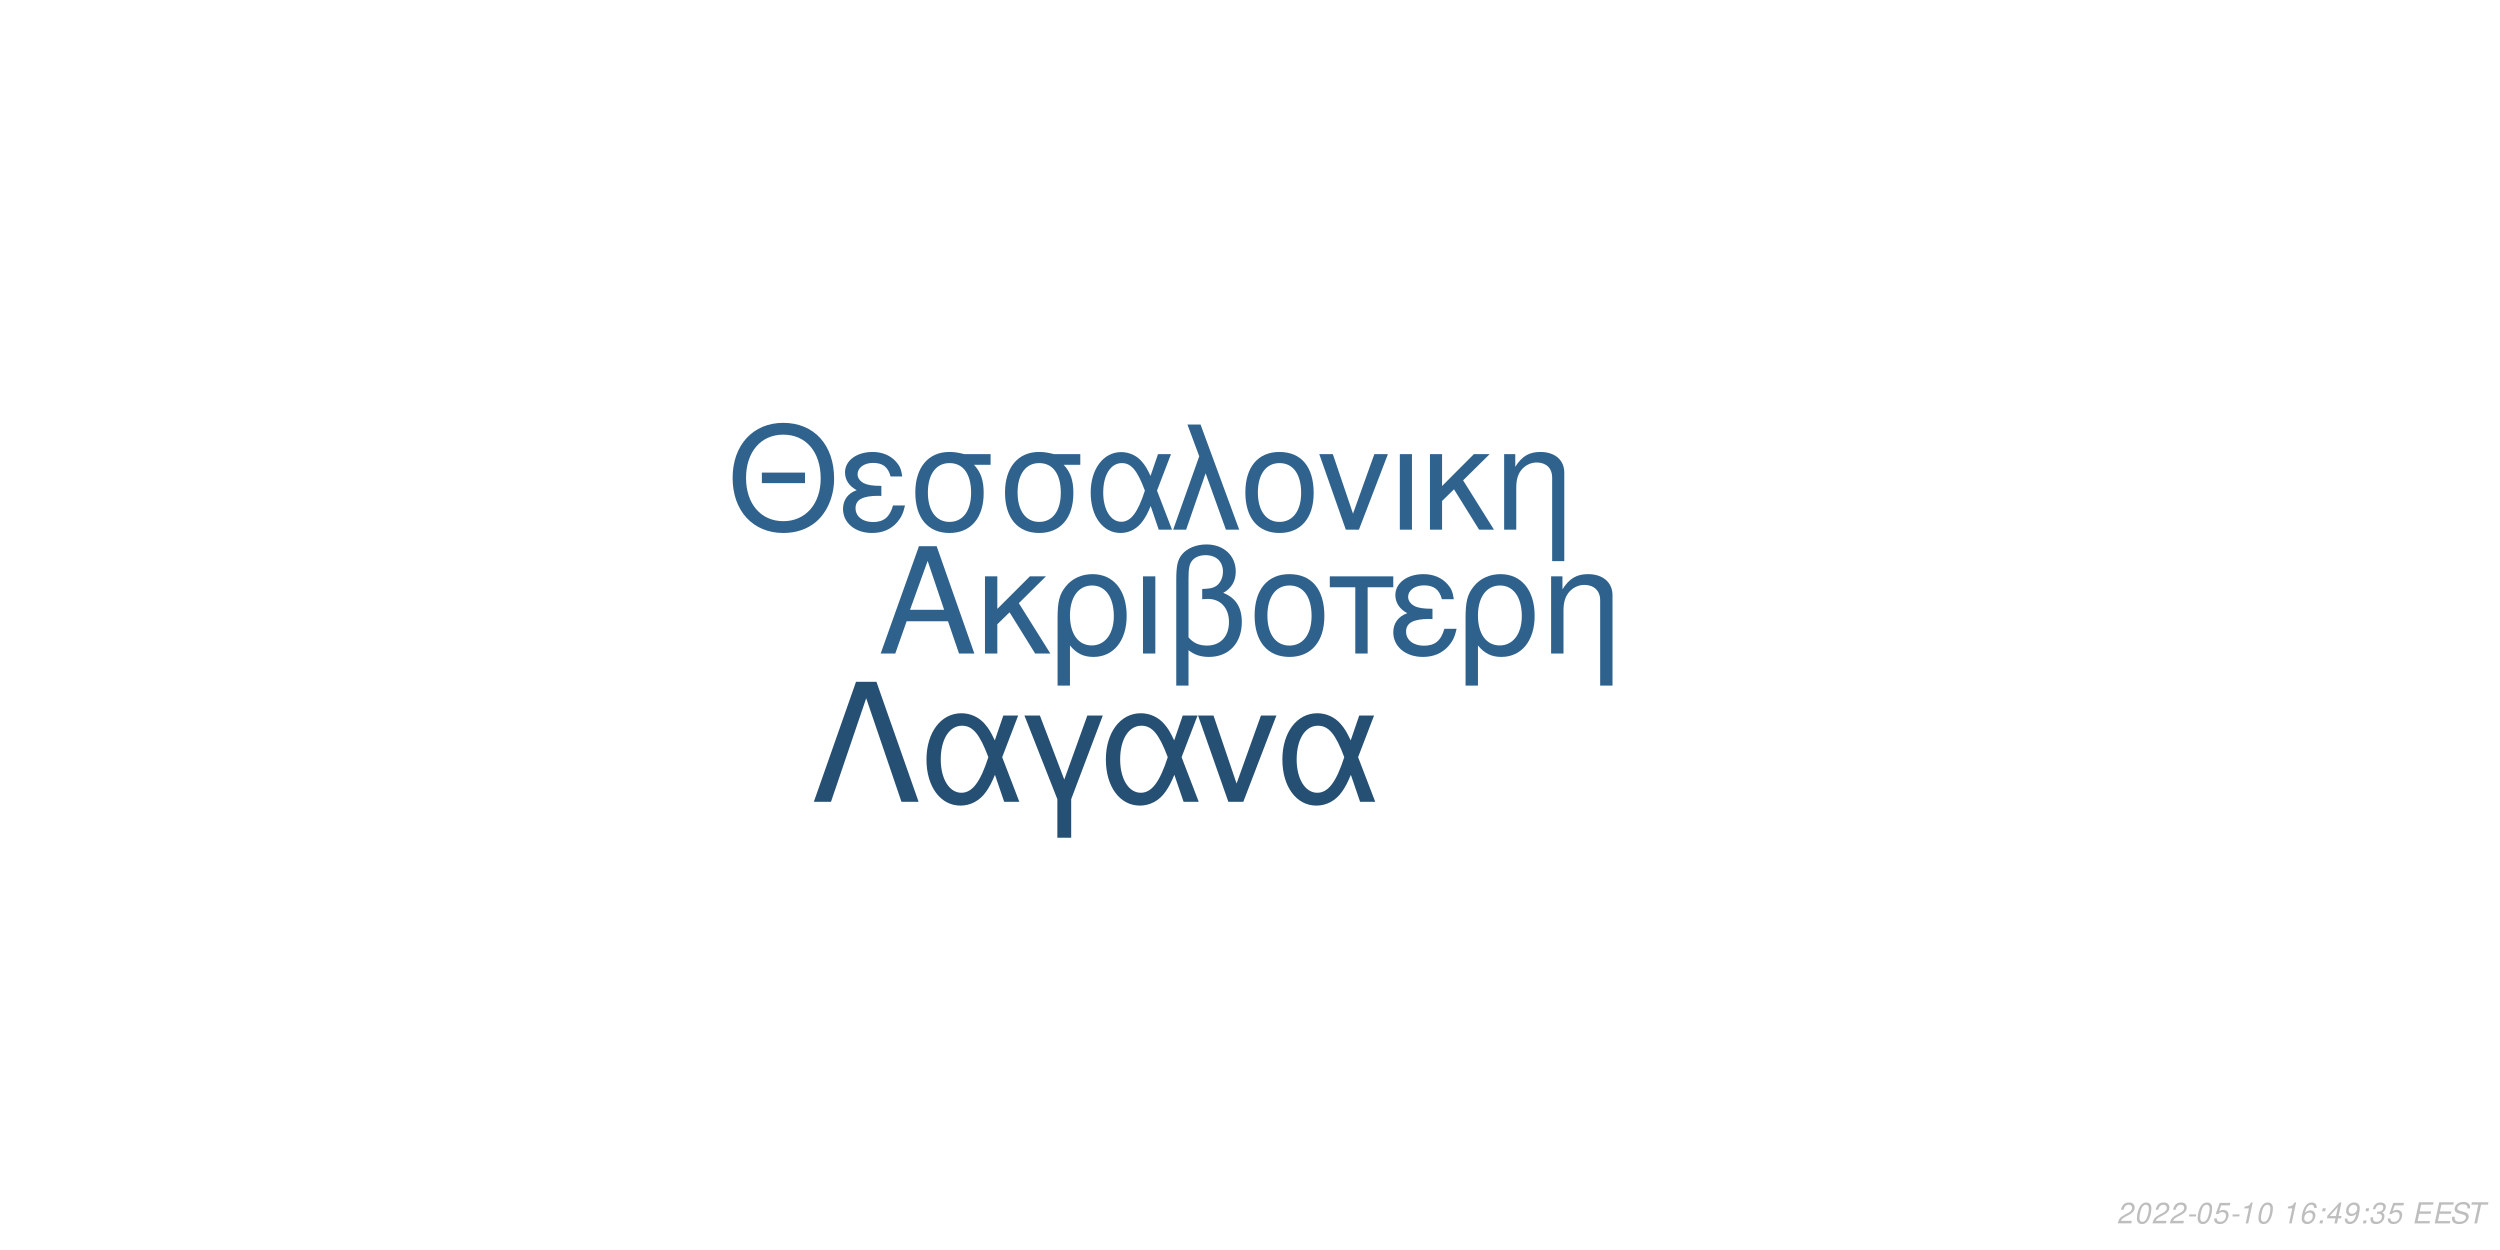
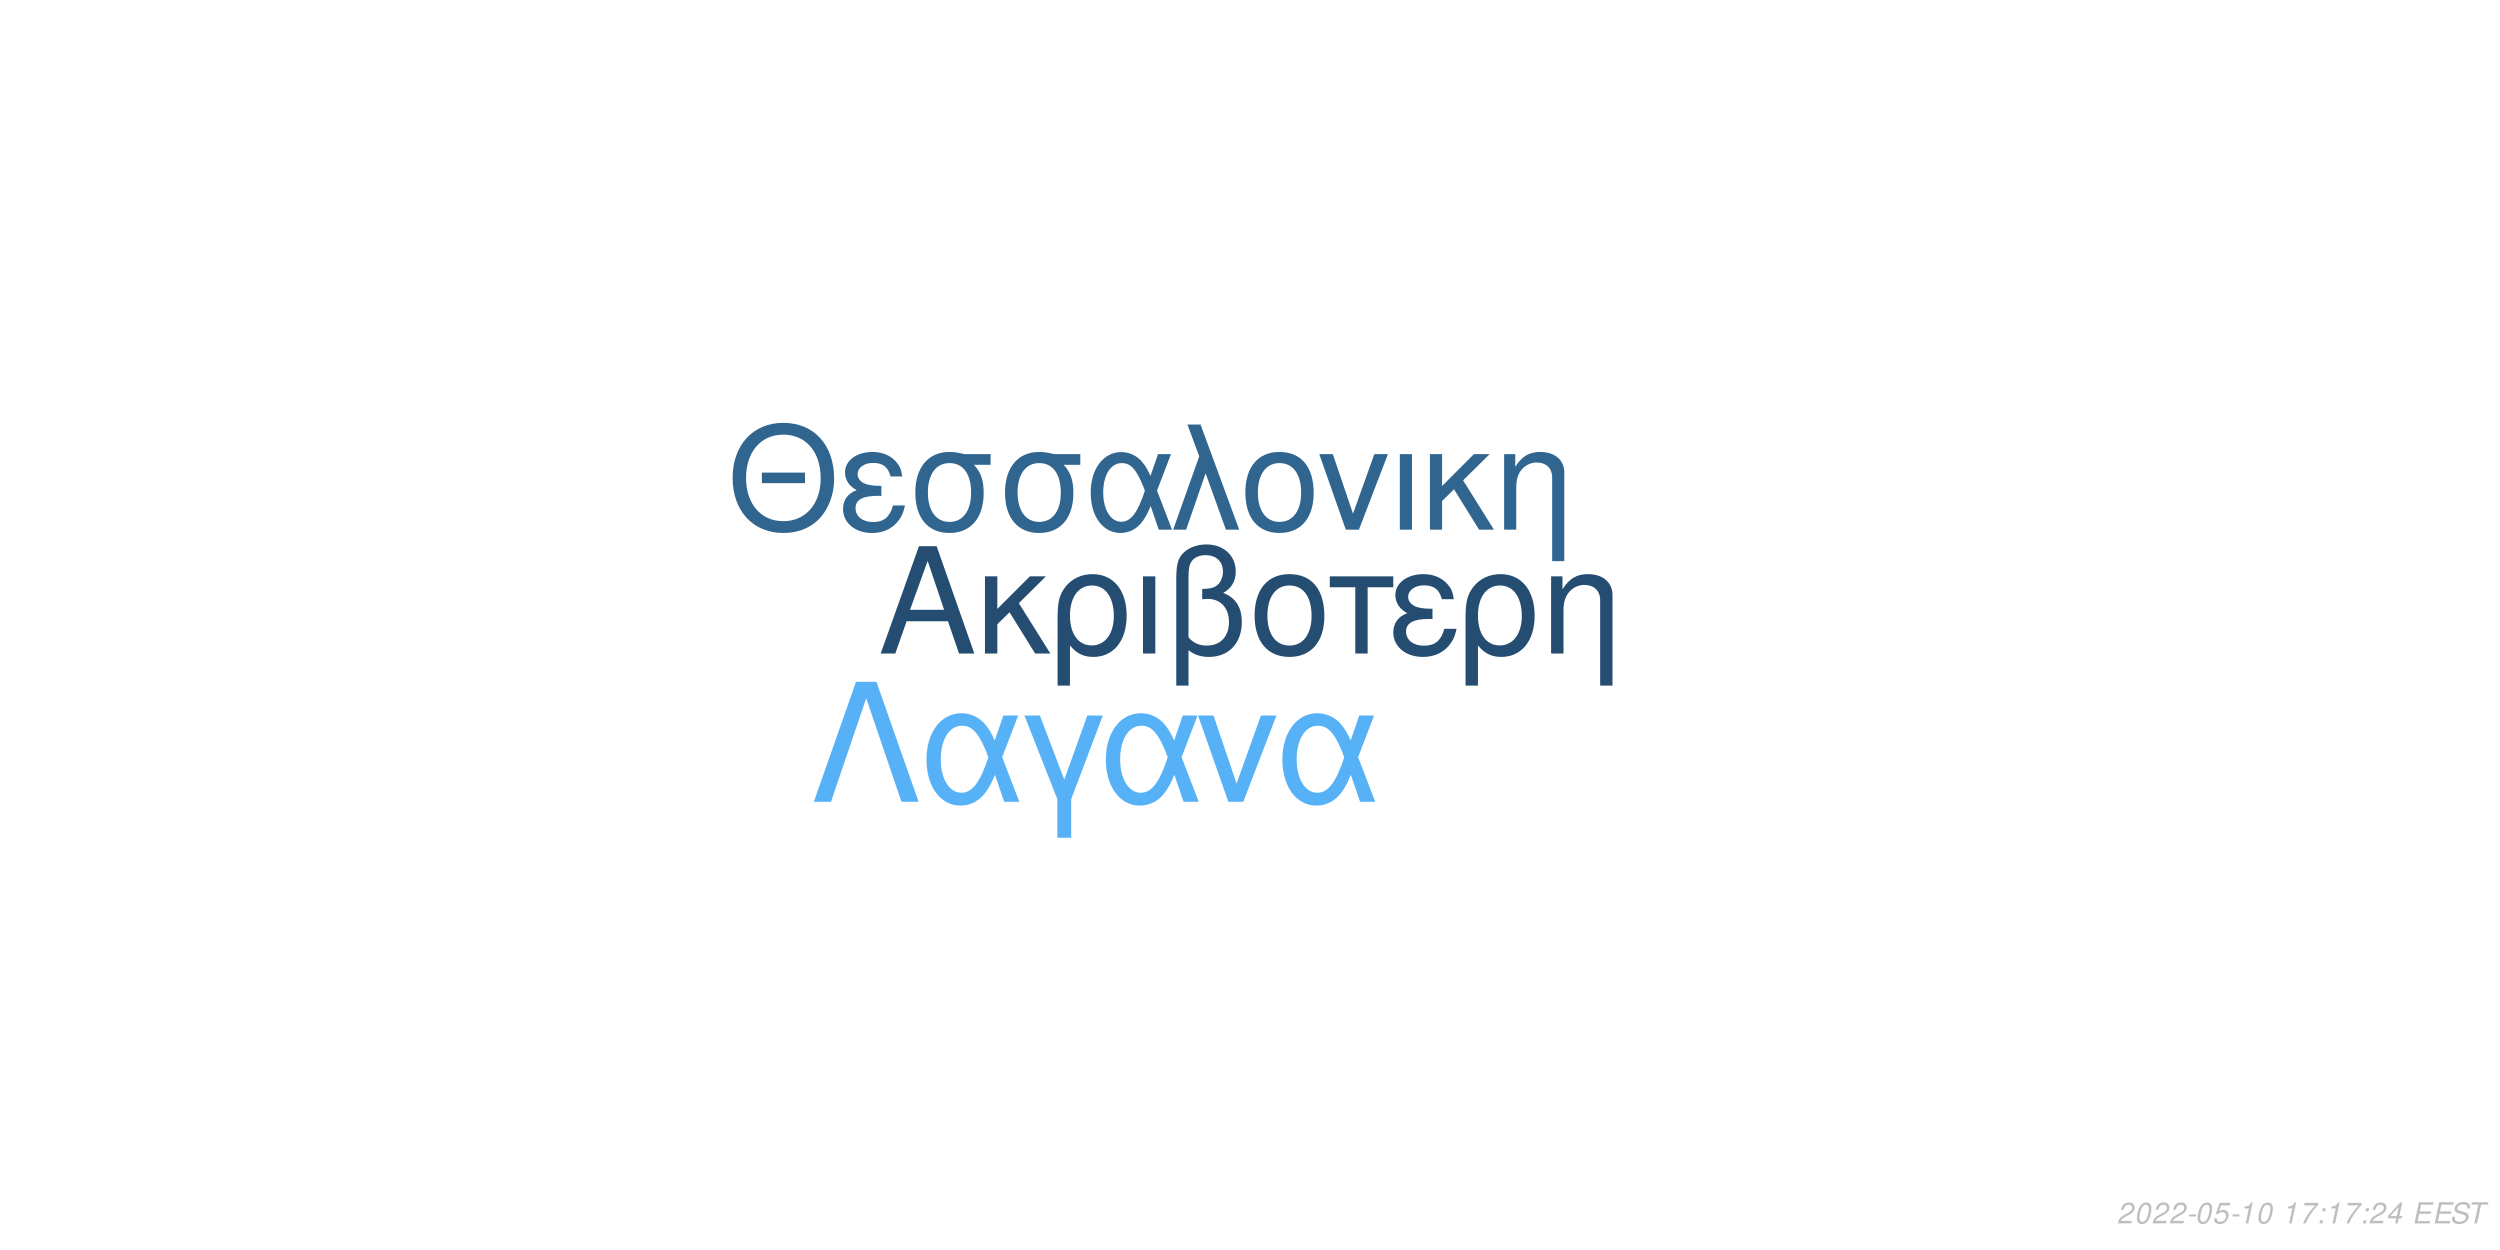
<svg xmlns="http://www.w3.org/2000/svg" xmlns:xlink="http://www.w3.org/1999/xlink" width="864pt" height="432pt" viewBox="0 0 864 432" version="1.1">
  <defs>
    <g>
      <symbol overflow="visible" id="glyph0-0">
        <path style="stroke:none;" d="" />
      </symbol>
      <symbol overflow="visible" id="glyph0-1">
        <path style="stroke:none;" d="M 24.125 -11.141 L 27.938 0 L 33.234 0 L 20.203 -37.094 L 14.094 -37.094 L 0.859 0 L 5.906 0 L 9.828 -11.141 Z M 22.797 -15.109 L 11 -15.109 L 17.094 -32.016 Z M 22.797 -15.109 " />
      </symbol>
      <symbol overflow="visible" id="glyph0-2">
        <path style="stroke:none;" d="M 7.172 -15.422 L 7.172 -26.672 L 2.906 -26.672 L 2.906 0 L 7.172 0 L 7.172 -10.125 L 11.406 -14.25 L 20.25 0 L 25.5 0 L 14.609 -17.406 L 23.969 -26.672 L 18.422 -26.672 Z M 7.172 -15.422 " />
      </symbol>
      <symbol overflow="visible" id="glyph0-3">
        <path style="stroke:none;" d="M 3 11.094 L 7.281 11.094 L 7.281 -2.797 C 9.516 -0.047 11.953 1.172 15.375 1.172 C 22.344 1.172 26.875 -4.422 26.875 -13.031 C 26.875 -21.891 22.297 -27.438 15.062 -27.438 C 11.297 -27.438 7.984 -25.906 5.797 -23.156 C 3.672 -20.516 3 -17.969 3 -12.359 Z M 14.906 -23.516 C 19.547 -23.516 22.438 -19.438 22.438 -12.922 C 22.438 -6.812 19.391 -2.797 14.812 -2.797 C 10.172 -2.797 7.281 -6.766 7.281 -13.125 C 7.281 -19.484 10.234 -23.516 14.906 -23.516 Z M 14.906 -23.516 " />
      </symbol>
      <symbol overflow="visible" id="glyph0-4">
        <path style="stroke:none;" d="M 3.516 0 L 7.781 0 L 7.781 -26.672 L 3.516 -26.672 Z M 3.516 0 " />
      </symbol>
      <symbol overflow="visible" id="glyph0-5">
        <path style="stroke:none;" d="M 4.016 11.094 L 8.25 11.094 L 8.25 -1.172 C 10.172 0.406 12.422 1.172 15.312 1.172 C 22.188 1.172 26.672 -3.609 26.672 -10.891 C 26.672 -15.984 24.578 -19.234 20.25 -20.969 C 23.109 -22.547 24.578 -25.031 24.578 -28.344 C 24.578 -33.844 20.406 -37.703 14.453 -37.703 C 10.938 -37.703 7.734 -36.391 6 -34.25 C 4.484 -32.422 4.016 -30.328 4.016 -25.391 Z M 8.25 -25.656 C 8.25 -29.359 8.5 -30.844 9.469 -32.062 C 10.375 -33.281 12.156 -34 14.094 -34 C 17.812 -34 20.156 -31.812 20.156 -28.297 C 20.156 -25.953 18.984 -23.812 17.297 -23.047 C 16.281 -22.547 15.469 -22.438 12.984 -22.297 L 12.984 -18.781 C 13.734 -18.828 14.344 -18.875 14.969 -18.875 C 19.344 -18.875 22.234 -15.719 22.234 -10.891 C 22.234 -5.906 19.281 -2.75 14.656 -2.75 C 11.953 -2.75 9.922 -3.609 8.25 -5.594 Z M 8.25 -25.656 " />
      </symbol>
      <symbol overflow="visible" id="glyph0-6">
        <path style="stroke:none;" d="M 14.094 -27.438 C 6.562 -27.438 2.094 -22.094 2.094 -13.125 C 2.094 -4.125 6.562 1.172 14.141 1.172 C 21.672 1.172 26.203 -4.172 26.203 -12.922 C 26.203 -22.188 21.828 -27.438 14.094 -27.438 Z M 14.141 -23.516 C 18.938 -23.516 21.781 -19.594 21.781 -12.984 C 21.781 -6.672 18.828 -2.75 14.141 -2.75 C 9.422 -2.75 6.516 -6.672 6.516 -13.125 C 6.516 -19.594 9.422 -23.516 14.141 -23.516 Z M 14.141 -23.516 " />
      </symbol>
      <symbol overflow="visible" id="glyph0-7">
        <path style="stroke:none;" d="M 7.891 0 L 12.156 0 L 12.156 -22.906 L 21.016 -22.906 L 21.016 -26.672 L -0.922 -26.672 L -0.922 -22.906 L 7.891 -22.906 Z M 7.891 0 " />
      </symbol>
      <symbol overflow="visible" id="glyph0-8">
        <path style="stroke:none;" d="M 14.562 -15.469 C 11.344 -15.469 9.562 -15.781 8.297 -16.438 C 6.922 -17.203 6.156 -18.328 6.156 -19.547 C 6.156 -21.891 8.453 -23.562 11.656 -23.562 C 15.062 -23.562 16.953 -22.094 17.812 -18.781 L 21.938 -18.781 C 21.578 -21.266 21.062 -22.5 19.797 -23.922 C 17.812 -26.203 14.906 -27.438 11.453 -27.438 C 5.797 -27.438 1.734 -24.375 1.734 -20.203 C 1.734 -17.609 3.156 -15.375 5.859 -13.938 C 2.797 -12.875 1.016 -10.484 1.016 -7.328 C 1.016 -2.391 5.297 1.172 11.25 1.172 C 14.969 1.172 17.906 -0.109 20.156 -2.641 C 21.578 -4.328 22.297 -5.797 22.906 -8.547 L 18.672 -8.547 C 17.5 -4.422 15.422 -2.703 11.609 -2.703 C 7.938 -2.703 5.438 -4.688 5.438 -7.578 C 5.438 -10.578 7.938 -11.953 13.484 -11.953 C 13.641 -11.953 14.094 -11.953 14.562 -11.906 Z M 14.562 -15.469 " />
      </symbol>
      <symbol overflow="visible" id="glyph0-9">
        <path style="stroke:none;" d="M 3.562 -26.672 L 3.562 0 L 7.844 0 L 7.844 -14.703 C 7.844 -17.906 8.5 -19.891 10.031 -21.531 C 11.406 -22.953 13.188 -23.719 15.062 -23.719 C 18.375 -23.719 20.516 -21.672 20.516 -18.469 L 20.516 11.094 L 24.781 11.094 L 24.781 -20.156 C 24.781 -24.578 21.469 -27.438 16.328 -27.438 C 12.359 -27.438 9.828 -25.906 7.484 -22.188 L 7.484 -26.672 Z M 3.562 -26.672 " />
      </symbol>
      <symbol overflow="visible" id="glyph1-0">
        <path style="stroke:none;" d="" />
      </symbol>
      <symbol overflow="visible" id="glyph1-1">
        <path style="stroke:none;" d="M 26.859 -19.734 L 11.953 -19.734 L 11.953 -16.094 L 26.859 -16.094 Z M 19.328 -36.922 C 8.922 -36.922 1.844 -29.25 1.844 -17.891 C 1.844 -6.484 8.875 1.141 19.391 1.141 C 23.812 1.141 27.703 -0.203 30.641 -2.688 C 34.578 -6.031 36.922 -11.656 36.922 -17.594 C 36.922 -29.297 30 -36.922 19.328 -36.922 Z M 19.328 -32.844 C 27.203 -32.844 32.281 -26.906 32.281 -17.688 C 32.281 -8.922 27.062 -2.938 19.391 -2.938 C 11.609 -2.938 6.484 -8.922 6.484 -17.891 C 6.484 -26.859 11.609 -32.844 19.328 -32.844 Z M 19.328 -32.844 " />
      </symbol>
      <symbol overflow="visible" id="glyph1-2">
        <path style="stroke:none;" d="M 14.25 -15.141 C 11.109 -15.141 9.375 -15.453 8.125 -16.094 C 6.781 -16.844 6.031 -17.938 6.031 -19.141 C 6.031 -21.422 8.266 -23.078 11.406 -23.078 C 14.75 -23.078 16.594 -21.625 17.438 -18.391 L 21.469 -18.391 C 21.125 -20.828 20.625 -22.031 19.391 -23.422 C 17.438 -25.656 14.594 -26.859 11.219 -26.859 C 5.688 -26.859 1.688 -23.875 1.688 -19.781 C 1.688 -17.234 3.094 -15.047 5.734 -13.656 C 2.734 -12.609 1 -10.266 1 -7.172 C 1 -2.344 5.188 1.141 11.016 1.141 C 14.656 1.141 17.547 -0.094 19.734 -2.594 C 21.125 -4.234 21.828 -5.688 22.422 -8.375 L 18.281 -8.375 C 17.141 -4.328 15.094 -2.641 11.359 -2.641 C 7.766 -2.641 5.328 -4.578 5.328 -7.422 C 5.328 -10.359 7.766 -11.703 13.203 -11.703 C 13.359 -11.703 13.797 -11.703 14.25 -11.656 Z M 14.25 -15.141 " />
      </symbol>
      <symbol overflow="visible" id="glyph1-3">
        <path style="stroke:none;" d="M 29 -26.109 L 19.938 -26.109 C 17.594 -26.703 16.438 -26.859 14.703 -26.859 C 7.469 -26.859 2.984 -21.469 2.984 -12.859 C 2.984 -4.031 7.375 1.141 14.797 1.141 C 22.172 1.141 26.609 -4.078 26.609 -12.656 C 26.609 -17.047 25.656 -19.828 23.266 -22.422 L 29 -22.422 Z M 14.797 -23.016 C 19.531 -23.016 22.266 -19.234 22.266 -12.75 C 22.266 -6.531 19.438 -2.688 14.797 -2.688 C 10.172 -2.688 7.328 -6.531 7.328 -12.859 C 7.328 -19.188 10.172 -23.016 14.797 -23.016 Z M 14.797 -23.016 " />
      </symbol>
      <symbol overflow="visible" id="glyph1-4">
        <path style="stroke:none;" d="M 29.344 -26.109 L 24.859 -26.109 L 22.266 -18.578 C 21.125 -21.031 20.484 -22.125 19.328 -23.469 C 17.547 -25.609 14.906 -26.812 12.156 -26.812 C 5.984 -26.812 1.594 -20.984 1.594 -12.812 C 1.594 -4.578 5.828 1.141 11.906 1.141 C 14.953 1.141 17.734 -0.344 19.625 -3.047 C 20.672 -4.531 21.281 -5.688 22.328 -8.172 L 25.109 0 L 29.703 0 L 24.516 -13.5 Z M 20.328 -13.5 C 17.891 -5.922 15.453 -2.734 12.156 -2.734 C 8.516 -2.734 5.922 -6.922 5.922 -12.812 C 5.922 -18.938 8.516 -23.016 12.359 -23.016 C 15.594 -23.016 17.688 -20.531 20.328 -13.5 Z M 20.328 -13.5 " />
      </symbol>
      <symbol overflow="visible" id="glyph1-5">
        <path style="stroke:none;" d="M 1.094 0 L 5.578 0 L 12.312 -19.484 L 19.328 0 L 23.922 0 L 10.562 -36.328 L 6.031 -36.328 L 10.109 -25.359 Z M 1.094 0 " />
      </symbol>
      <symbol overflow="visible" id="glyph1-6">
        <path style="stroke:none;" d="M 13.797 -26.859 C 6.422 -26.859 2.047 -21.625 2.047 -12.859 C 2.047 -4.031 6.422 1.141 13.859 1.141 C 21.234 1.141 25.656 -4.078 25.656 -12.656 C 25.656 -21.719 21.375 -26.859 13.797 -26.859 Z M 13.859 -23.016 C 18.531 -23.016 21.328 -19.188 21.328 -12.703 C 21.328 -6.531 18.438 -2.688 13.859 -2.688 C 9.219 -2.688 6.375 -6.531 6.375 -12.859 C 6.375 -19.188 9.219 -23.016 13.859 -23.016 Z M 13.859 -23.016 " />
      </symbol>
      <symbol overflow="visible" id="glyph1-7">
        <path style="stroke:none;" d="M 14.297 0 L 24.312 -26.109 L 19.625 -26.109 L 12.25 -5.531 L 5.281 -26.109 L 0.594 -26.109 L 9.766 0 Z M 14.297 0 " />
      </symbol>
      <symbol overflow="visible" id="glyph1-8">
        <path style="stroke:none;" d="M 3.438 0 L 7.625 0 L 7.625 -26.109 L 3.438 -26.109 Z M 3.438 0 " />
      </symbol>
      <symbol overflow="visible" id="glyph1-9">
        <path style="stroke:none;" d="M 7.031 -15.094 L 7.031 -26.109 L 2.844 -26.109 L 2.844 0 L 7.031 0 L 7.031 -9.922 L 11.156 -13.953 L 19.828 0 L 24.969 0 L 14.297 -17.047 L 23.469 -26.109 L 18.031 -26.109 Z M 7.031 -15.094 " />
      </symbol>
      <symbol overflow="visible" id="glyph1-10">
        <path style="stroke:none;" d="M 3.484 -26.109 L 3.484 0 L 7.672 0 L 7.672 -14.406 C 7.672 -17.547 8.328 -19.484 9.812 -21.078 C 11.156 -22.469 12.906 -23.219 14.75 -23.219 C 17.984 -23.219 20.078 -21.234 20.078 -18.094 L 20.078 10.859 L 24.266 10.859 L 24.266 -19.734 C 24.266 -24.062 21.031 -26.859 16 -26.859 C 12.109 -26.859 9.609 -25.359 7.328 -21.719 L 7.328 -26.109 Z M 3.484 -26.109 " />
      </symbol>
      <symbol overflow="visible" id="glyph2-0">
        <path style="stroke:none;" d="" />
      </symbol>
      <symbol overflow="visible" id="glyph2-1">
        <path style="stroke:none;" d="M 22.531 -41.484 L 15.484 -41.484 L 0.906 0 L 6.828 0 L 19 -35.797 L 31.188 0 L 37.109 0 Z M 22.531 -41.484 " />
      </symbol>
      <symbol overflow="visible" id="glyph2-2">
        <path style="stroke:none;" d="M 33.516 -29.812 L 28.391 -29.812 L 25.438 -21.219 C 24.125 -24.016 23.391 -25.266 22.078 -26.797 C 20.031 -29.25 17.016 -30.609 13.891 -30.609 C 6.828 -30.609 1.828 -23.953 1.828 -14.625 C 1.828 -5.234 6.656 1.312 13.594 1.312 C 17.078 1.312 20.266 -0.391 22.422 -3.469 C 23.609 -5.172 24.297 -6.484 25.5 -9.328 L 28.688 0 L 33.922 0 L 28 -15.422 Z M 23.219 -15.422 C 20.422 -6.766 17.641 -3.125 13.891 -3.125 C 9.734 -3.125 6.766 -7.906 6.766 -14.625 C 6.766 -21.625 9.734 -26.297 14.109 -26.297 C 17.812 -26.297 20.203 -23.453 23.219 -15.422 Z M 23.219 -15.422 " />
      </symbol>
      <symbol overflow="visible" id="glyph2-3">
        <path style="stroke:none;" d="M 12.062 12.406 L 16.844 12.406 L 16.844 -0.906 L 27.766 -29.812 L 22.422 -29.812 L 14.453 -7.688 L 6.031 -29.812 L 0.688 -29.812 L 12.062 -0.906 Z M 12.062 12.406 " />
      </symbol>
      <symbol overflow="visible" id="glyph2-4">
        <path style="stroke:none;" d="M 16.328 0 L 27.766 -29.812 L 22.422 -29.812 L 14 -6.312 L 6.031 -29.812 L 0.688 -29.812 L 11.156 0 Z M 16.328 0 " />
      </symbol>
      <symbol overflow="visible" id="glyph3-0">
        <path style="stroke:none;" d="" />
      </symbol>
      <symbol overflow="visible" id="glyph3-1">
        <path style="stroke:none;" d="M 5.234 -0.875 L 1.469 -0.875 C 1.641 -1.375 2.203 -1.891 3.109 -2.344 L 4.234 -2.938 C 5.562 -3.625 6.219 -4.469 6.219 -5.484 C 6.219 -5.938 6.062 -6.359 5.797 -6.656 C 5.469 -7.047 4.984 -7.234 4.312 -7.234 C 2.766 -7.234 1.891 -6.453 1.484 -4.734 L 2.375 -4.734 C 2.484 -5.188 2.609 -5.484 2.797 -5.75 C 3.094 -6.203 3.609 -6.453 4.188 -6.453 C 4.891 -6.453 5.344 -6.031 5.344 -5.375 C 5.344 -4.703 4.859 -4.094 4.016 -3.656 L 2.984 -3.125 C 1.234 -2.188 0.797 -1.656 0.344 -0.016 L 5.047 -0.016 Z M 5.234 -0.875 " />
      </symbol>
      <symbol overflow="visible" id="glyph3-2">
        <path style="stroke:none;" d="M 4.203 -7.234 C 3.375 -7.234 2.688 -6.812 2.125 -5.984 C 1.484 -5.047 0.984 -3.188 0.984 -1.734 C 0.984 -1.109 1.172 -0.562 1.484 -0.266 C 1.797 0.047 2.281 0.234 2.766 0.234 C 3.625 0.234 4.281 -0.156 4.859 -1.016 C 5.516 -1.953 6 -3.797 6 -5.266 C 6 -6.5 5.328 -7.234 4.203 -7.234 Z M 4.094 -6.453 C 4.734 -6.453 5.125 -5.984 5.125 -5.156 C 5.125 -4.203 4.781 -2.625 4.406 -1.812 C 3.984 -0.938 3.516 -0.547 2.875 -0.547 C 2.25 -0.547 1.875 -1.031 1.875 -1.828 C 1.875 -2.797 2.203 -4.344 2.594 -5.203 C 2.984 -6.047 3.453 -6.453 4.094 -6.453 Z M 4.094 -6.453 " />
      </symbol>
      <symbol overflow="visible" id="glyph3-3">
        <path style="stroke:none;" d="M 3.516 -3.125 L 1.125 -3.125 L 0.969 -2.406 L 3.359 -2.406 Z M 3.516 -3.125 " />
      </symbol>
      <symbol overflow="visible" id="glyph3-4">
        <path style="stroke:none;" d="M 6.297 -7.094 L 2.594 -7.094 L 1.234 -3.234 L 2.047 -3.234 C 2.656 -3.766 2.938 -3.906 3.531 -3.906 C 4.328 -3.906 4.797 -3.453 4.797 -2.688 C 4.797 -1.438 3.969 -0.547 2.828 -0.547 C 2.031 -0.547 1.609 -0.938 1.578 -1.734 L 0.703 -1.734 L 0.703 -1.516 C 0.703 -0.938 0.844 -0.547 1.188 -0.266 C 1.562 0.062 2.078 0.234 2.703 0.234 C 3.656 0.234 4.391 -0.156 4.984 -0.922 C 5.422 -1.5 5.672 -2.234 5.672 -2.953 C 5.672 -4 4.938 -4.672 3.812 -4.672 C 3.328 -4.672 2.906 -4.547 2.406 -4.234 L 3.109 -6.219 L 6.109 -6.219 Z M 6.297 -7.094 " />
      </symbol>
      <symbol overflow="visible" id="glyph3-5">
        <path style="stroke:none;" d="M 3.703 -5.188 L 2.594 0 L 3.469 0 L 5.016 -7.234 L 4.438 -7.234 C 3.906 -6.156 3.688 -6.016 2.234 -5.812 L 2.109 -5.188 Z M 3.703 -5.188 " />
      </symbol>
      <symbol overflow="visible" id="glyph3-6">
        <path style="stroke:none;" d="" />
      </symbol>
      <symbol overflow="visible" id="glyph3-7">
-         <path style="stroke:none;" d="M 6.125 -5.344 L 6.141 -5.625 C 6.141 -6.609 5.453 -7.234 4.391 -7.234 C 3.438 -7.234 2.641 -6.719 2.016 -5.703 C 1.422 -4.781 0.938 -2.953 0.938 -1.688 C 0.938 -0.516 1.688 0.234 2.859 0.234 C 3.703 0.234 4.438 -0.156 5 -0.875 C 5.406 -1.422 5.672 -2.156 5.672 -2.766 C 5.672 -3.812 4.969 -4.5 3.906 -4.5 C 3.234 -4.5 2.672 -4.234 2.094 -3.625 C 2.406 -5.375 3.234 -6.453 4.25 -6.453 C 4.703 -6.453 5.062 -6.234 5.172 -5.844 C 5.203 -5.719 5.234 -5.578 5.25 -5.344 Z M 3.656 -3.734 C 4.344 -3.734 4.797 -3.281 4.797 -2.625 C 4.797 -1.469 3.984 -0.547 2.984 -0.547 C 2.297 -0.547 1.812 -1.047 1.812 -1.766 C 1.812 -2.859 2.625 -3.734 3.656 -3.734 Z M 3.656 -3.734 " />
+         <path style="stroke:none;" d="M 6.703 -7.094 L 1.953 -7.094 L 1.766 -6.219 L 5.594 -6.219 C 3.344 -3.688 2.266 -2.109 1.375 0 L 2.344 0 C 3.031 -1.906 4.828 -4.594 6.547 -6.281 Z M 6.703 -7.094 " />
      </symbol>
      <symbol overflow="visible" id="glyph3-8">
        <path style="stroke:none;" d="M 2.359 -1.031 L 1.312 -1.031 L 1.094 0 L 2.141 0 Z M 3.266 -5.234 L 2.219 -5.234 L 2 -4.203 L 3.047 -4.203 Z M 3.266 -5.234 " />
      </symbol>
      <symbol overflow="visible" id="glyph3-9">
        <path style="stroke:none;" d="M 3.625 -1.75 L 3.266 0 L 4.141 0 L 4.516 -1.75 L 5.562 -1.75 L 5.734 -2.531 L 4.688 -2.531 L 5.688 -7.234 L 5.016 -7.234 L 0.844 -2.672 L 0.641 -1.75 Z M 3.797 -2.531 L 1.594 -2.531 L 4.469 -5.703 Z M 3.797 -2.531 " />
      </symbol>
      <symbol overflow="visible" id="glyph3-10">
-         <path style="stroke:none;" d="M 0.844 -1.656 C 0.844 -1.547 0.844 -1.438 0.844 -1.375 C 0.844 -0.406 1.531 0.234 2.578 0.234 C 3.203 0.234 3.766 0.016 4.297 -0.438 C 4.938 -1 5.312 -1.656 5.594 -2.719 C 5.844 -3.672 6.016 -4.766 6.016 -5.375 C 6.016 -5.844 5.844 -6.328 5.547 -6.656 C 5.203 -7.031 4.703 -7.234 4.062 -7.234 C 2.516 -7.234 1.297 -5.938 1.297 -4.266 C 1.297 -3.203 1.984 -2.547 3.047 -2.547 C 3.484 -2.547 3.953 -2.672 4.281 -2.891 C 4.406 -2.984 4.547 -3.078 4.828 -3.344 C 4.438 -1.484 3.703 -0.547 2.703 -0.547 C 2.109 -0.547 1.719 -0.938 1.719 -1.547 L 1.719 -1.656 Z M 3.953 -6.453 C 4.625 -6.453 5.141 -5.953 5.141 -5.281 C 5.141 -4.188 4.312 -3.312 3.297 -3.312 C 2.594 -3.312 2.172 -3.734 2.172 -4.453 C 2.172 -5.562 2.984 -6.453 3.953 -6.453 Z M 3.953 -6.453 " />
+         <path style="stroke:none;" d="M 2.547 -3.312 L 6.5 -3.312 L 6.688 -4.141 L 2.719 -4.141 L 3.219 -6.469 L 7.344 -6.469 L 7.516 -7.297 L 2.453 -7.297 L 0.906 0 L 6.125 0 L 6.297 -0.812 L 2.016 -0.812 Z M 2.547 -3.312 " />
      </symbol>
      <symbol overflow="visible" id="glyph3-11">
-         <path style="stroke:none;" d="M 2.922 -3.312 C 3.125 -3.344 3.234 -3.344 3.375 -3.344 C 4.203 -3.344 4.688 -3 4.688 -2.406 C 4.688 -1.312 3.906 -0.547 2.781 -0.547 C 2.047 -0.547 1.594 -0.938 1.594 -1.562 C 1.594 -1.719 1.609 -1.844 1.656 -2.094 L 0.766 -2.094 C 0.734 -1.797 0.719 -1.641 0.719 -1.469 C 0.719 -0.375 1.406 0.234 2.641 0.234 C 3.547 0.234 4.297 -0.078 4.812 -0.656 C 5.266 -1.156 5.562 -1.875 5.562 -2.547 C 5.562 -3.125 5.344 -3.453 4.797 -3.734 C 5.641 -4.234 6.016 -4.844 6.016 -5.734 C 6.016 -6.656 5.312 -7.234 4.203 -7.234 C 3.375 -7.234 2.672 -6.938 2.188 -6.375 C 1.891 -6.031 1.703 -5.641 1.516 -4.906 L 2.391 -4.906 C 2.5 -5.359 2.594 -5.594 2.734 -5.812 C 3.047 -6.234 3.516 -6.453 4.078 -6.453 C 4.734 -6.453 5.141 -6.125 5.141 -5.578 C 5.141 -5.188 5.016 -4.797 4.797 -4.547 C 4.516 -4.234 4 -4.062 3.266 -4.062 L 3.078 -4.062 Z M 2.922 -3.312 " />
+         <path style="stroke:none;" d="M 7.062 -5.156 C 7.125 -5.438 7.141 -5.562 7.141 -5.703 C 7.141 -6.156 6.938 -6.594 6.594 -6.891 C 6.188 -7.25 5.656 -7.406 4.875 -7.406 C 3.844 -7.406 3.047 -7.125 2.5 -6.562 C 2.094 -6.141 1.781 -5.438 1.781 -4.922 C 1.781 -4.297 2.219 -3.766 2.891 -3.562 L 4.594 -3.094 C 5.406 -2.859 5.734 -2.578 5.734 -2.094 C 5.734 -1.781 5.547 -1.406 5.266 -1.141 C 4.844 -0.766 4.266 -0.578 3.453 -0.578 C 2.328 -0.578 1.812 -0.984 1.812 -1.906 C 1.812 -2.047 1.812 -2.125 1.844 -2.312 L 0.984 -2.312 C 0.906 -2.062 0.891 -1.906 0.891 -1.688 C 0.891 -0.484 1.797 0.234 3.297 0.234 C 4.359 0.234 5.234 -0.062 5.812 -0.609 C 6.344 -1.078 6.688 -1.797 6.688 -2.375 C 6.688 -2.641 6.609 -2.906 6.453 -3.156 C 6.234 -3.5 5.938 -3.703 5.469 -3.828 L 3.75 -4.312 C 2.984 -4.547 2.734 -4.734 2.734 -5.188 C 2.734 -5.547 2.875 -5.844 3.188 -6.109 C 3.547 -6.438 4.031 -6.594 4.703 -6.594 C 5.266 -6.594 5.688 -6.484 5.906 -6.297 C 6.094 -6.125 6.219 -5.797 6.219 -5.516 C 6.219 -5.422 6.203 -5.344 6.188 -5.156 Z M 7.062 -5.156 " />
      </symbol>
      <symbol overflow="visible" id="glyph3-12">
-         <path style="stroke:none;" d="M 2.547 -3.312 L 6.5 -3.312 L 6.688 -4.141 L 2.719 -4.141 L 3.219 -6.469 L 7.344 -6.469 L 7.516 -7.297 L 2.453 -7.297 L 0.906 0 L 6.125 0 L 6.297 -0.812 L 2.016 -0.812 Z M 2.547 -3.312 " />
-       </symbol>
-       <symbol overflow="visible" id="glyph3-13">
-         <path style="stroke:none;" d="M 7.062 -5.156 C 7.125 -5.438 7.141 -5.562 7.141 -5.703 C 7.141 -6.156 6.938 -6.594 6.594 -6.891 C 6.188 -7.25 5.656 -7.406 4.875 -7.406 C 3.844 -7.406 3.047 -7.125 2.5 -6.562 C 2.094 -6.141 1.781 -5.438 1.781 -4.922 C 1.781 -4.297 2.219 -3.766 2.891 -3.562 L 4.594 -3.094 C 5.406 -2.859 5.734 -2.578 5.734 -2.094 C 5.734 -1.781 5.547 -1.406 5.266 -1.141 C 4.844 -0.766 4.266 -0.578 3.453 -0.578 C 2.328 -0.578 1.812 -0.984 1.812 -1.906 C 1.812 -2.047 1.812 -2.125 1.844 -2.312 L 0.984 -2.312 C 0.906 -2.062 0.891 -1.906 0.891 -1.688 C 0.891 -0.484 1.797 0.234 3.297 0.234 C 4.359 0.234 5.234 -0.062 5.812 -0.609 C 6.344 -1.078 6.688 -1.797 6.688 -2.375 C 6.688 -2.641 6.609 -2.906 6.453 -3.156 C 6.234 -3.5 5.938 -3.703 5.469 -3.828 L 3.75 -4.312 C 2.984 -4.547 2.734 -4.734 2.734 -5.188 C 2.734 -5.547 2.875 -5.844 3.188 -6.109 C 3.547 -6.438 4.031 -6.594 4.703 -6.594 C 5.266 -6.594 5.688 -6.484 5.906 -6.297 C 6.094 -6.125 6.219 -5.797 6.219 -5.516 C 6.219 -5.422 6.203 -5.344 6.188 -5.156 Z M 7.062 -5.156 " />
-       </symbol>
-       <symbol overflow="visible" id="glyph3-14">
        <path style="stroke:none;" d="M 4.938 -6.469 L 7.312 -6.469 L 7.484 -7.297 L 1.75 -7.297 L 1.578 -6.469 L 3.984 -6.469 L 2.609 0 L 3.547 0 Z M 4.938 -6.469 " />
      </symbol>
    </g>
  </defs>
  <g id="surface1">
    <rect x="0" y="0" width="864" height="432" style="fill:rgb(100%,100%,100%);fill-opacity:1;stroke:none;" />
-     <g style="fill:rgb(18.039%,38.039%,54.902%);fill-opacity:1;">
+     <g style="fill:rgb(14.118%,30.196%,44.314%);fill-opacity:1;">
      <use xlink:href="#glyph0-1" x="303.5" y="225.861" />
      <use xlink:href="#glyph0-2" x="337.5" y="225.861" />
      <use xlink:href="#glyph0-3" x="362.5" y="225.861" />
      <use xlink:href="#glyph0-4" x="391.5" y="225.861" />
      <use xlink:href="#glyph0-5" x="402.5" y="225.861" />
      <use xlink:href="#glyph0-6" x="431.5" y="225.861" />
      <use xlink:href="#glyph0-7" x="460.5" y="225.861" />
      <use xlink:href="#glyph0-8" x="480.5" y="225.861" />
      <use xlink:href="#glyph0-3" x="503.5" y="225.861" />
      <use xlink:href="#glyph0-9" x="532.5" y="225.861" />
    </g>
-     <g style="fill:rgb(18.431%,38.431%,55.294%);fill-opacity:1;">
+     <g style="fill:rgb(18.824%,39.608%,56.471%);fill-opacity:1;">
      <use xlink:href="#glyph1-1" x="251.348" y="183.058" />
      <use xlink:href="#glyph1-2" x="290.348" y="183.058" />
      <use xlink:href="#glyph1-3" x="313.348" y="183.058" />
      <use xlink:href="#glyph1-3" x="344.348" y="183.058" />
      <use xlink:href="#glyph1-4" x="375.348" y="183.058" />
      <use xlink:href="#glyph1-5" x="404.348" y="183.058" />
      <use xlink:href="#glyph1-6" x="428.348" y="183.058" />
      <use xlink:href="#glyph1-7" x="455.348" y="183.058" />
      <use xlink:href="#glyph1-8" x="480.348" y="183.058" />
      <use xlink:href="#glyph1-9" x="491.348" y="183.058" />
      <use xlink:href="#glyph1-10" x="516.348" y="183.058" />
    </g>
-     <g style="fill:rgb(14.51%,30.98%,45.098%);fill-opacity:1;">
+     <g style="fill:rgb(33.725%,69.412%,96.863%);fill-opacity:1;">
      <use xlink:href="#glyph2-1" x="280.359" y="277.105" />
      <use xlink:href="#glyph2-2" x="318.359" y="277.105" />
      <use xlink:href="#glyph2-3" x="353.359" y="277.105" />
      <use xlink:href="#glyph2-2" x="380.359" y="277.105" />
      <use xlink:href="#glyph2-4" x="413.359" y="277.105" />
      <use xlink:href="#glyph2-2" x="441.359" y="277.105" />
    </g>
    <g style="fill:rgb(74.51%,74.51%,74.51%);fill-opacity:1;">
      <use xlink:href="#glyph3-1" x="731.52" y="422.81" />
      <use xlink:href="#glyph3-2" x="737.52" y="422.81" />
      <use xlink:href="#glyph3-1" x="743.52" y="422.81" />
      <use xlink:href="#glyph3-1" x="749.52" y="422.81" />
      <use xlink:href="#glyph3-3" x="755.52" y="422.81" />
      <use xlink:href="#glyph3-2" x="758.52" y="422.81" />
      <use xlink:href="#glyph3-4" x="764.52" y="422.81" />
      <use xlink:href="#glyph3-3" x="770.52" y="422.81" />
      <use xlink:href="#glyph3-5" x="773.52" y="422.81" />
      <use xlink:href="#glyph3-2" x="779.52" y="422.81" />
      <use xlink:href="#glyph3-6" x="785.52" y="422.81" />
      <use xlink:href="#glyph3-5" x="788.52" y="422.81" />
      <use xlink:href="#glyph3-7" x="794.52" y="422.81" />
      <use xlink:href="#glyph3-8" x="800.52" y="422.81" />
-       <use xlink:href="#glyph3-9" x="803.52" y="422.81" />
-       <use xlink:href="#glyph3-10" x="809.52" y="422.81" />
+       <use xlink:href="#glyph3-5" x="803.52" y="422.81" />
+       <use xlink:href="#glyph3-7" x="809.52" y="422.81" />
      <use xlink:href="#glyph3-8" x="815.52" y="422.81" />
-       <use xlink:href="#glyph3-11" x="818.52" y="422.81" />
-       <use xlink:href="#glyph3-4" x="824.52" y="422.81" />
+       <use xlink:href="#glyph3-1" x="818.52" y="422.81" />
+       <use xlink:href="#glyph3-9" x="824.52" y="422.81" />
      <use xlink:href="#glyph3-6" x="830.52" y="422.81" />
-       <use xlink:href="#glyph3-12" x="833.52" y="422.81" />
-       <use xlink:href="#glyph3-12" x="840.52" y="422.81" />
-       <use xlink:href="#glyph3-13" x="846.52" y="422.81" />
-       <use xlink:href="#glyph3-14" x="852.52" y="422.81" />
+       <use xlink:href="#glyph3-10" x="833.52" y="422.81" />
+       <use xlink:href="#glyph3-10" x="840.52" y="422.81" />
+       <use xlink:href="#glyph3-11" x="846.52" y="422.81" />
+       <use xlink:href="#glyph3-12" x="852.52" y="422.81" />
    </g>
  </g>
</svg>
